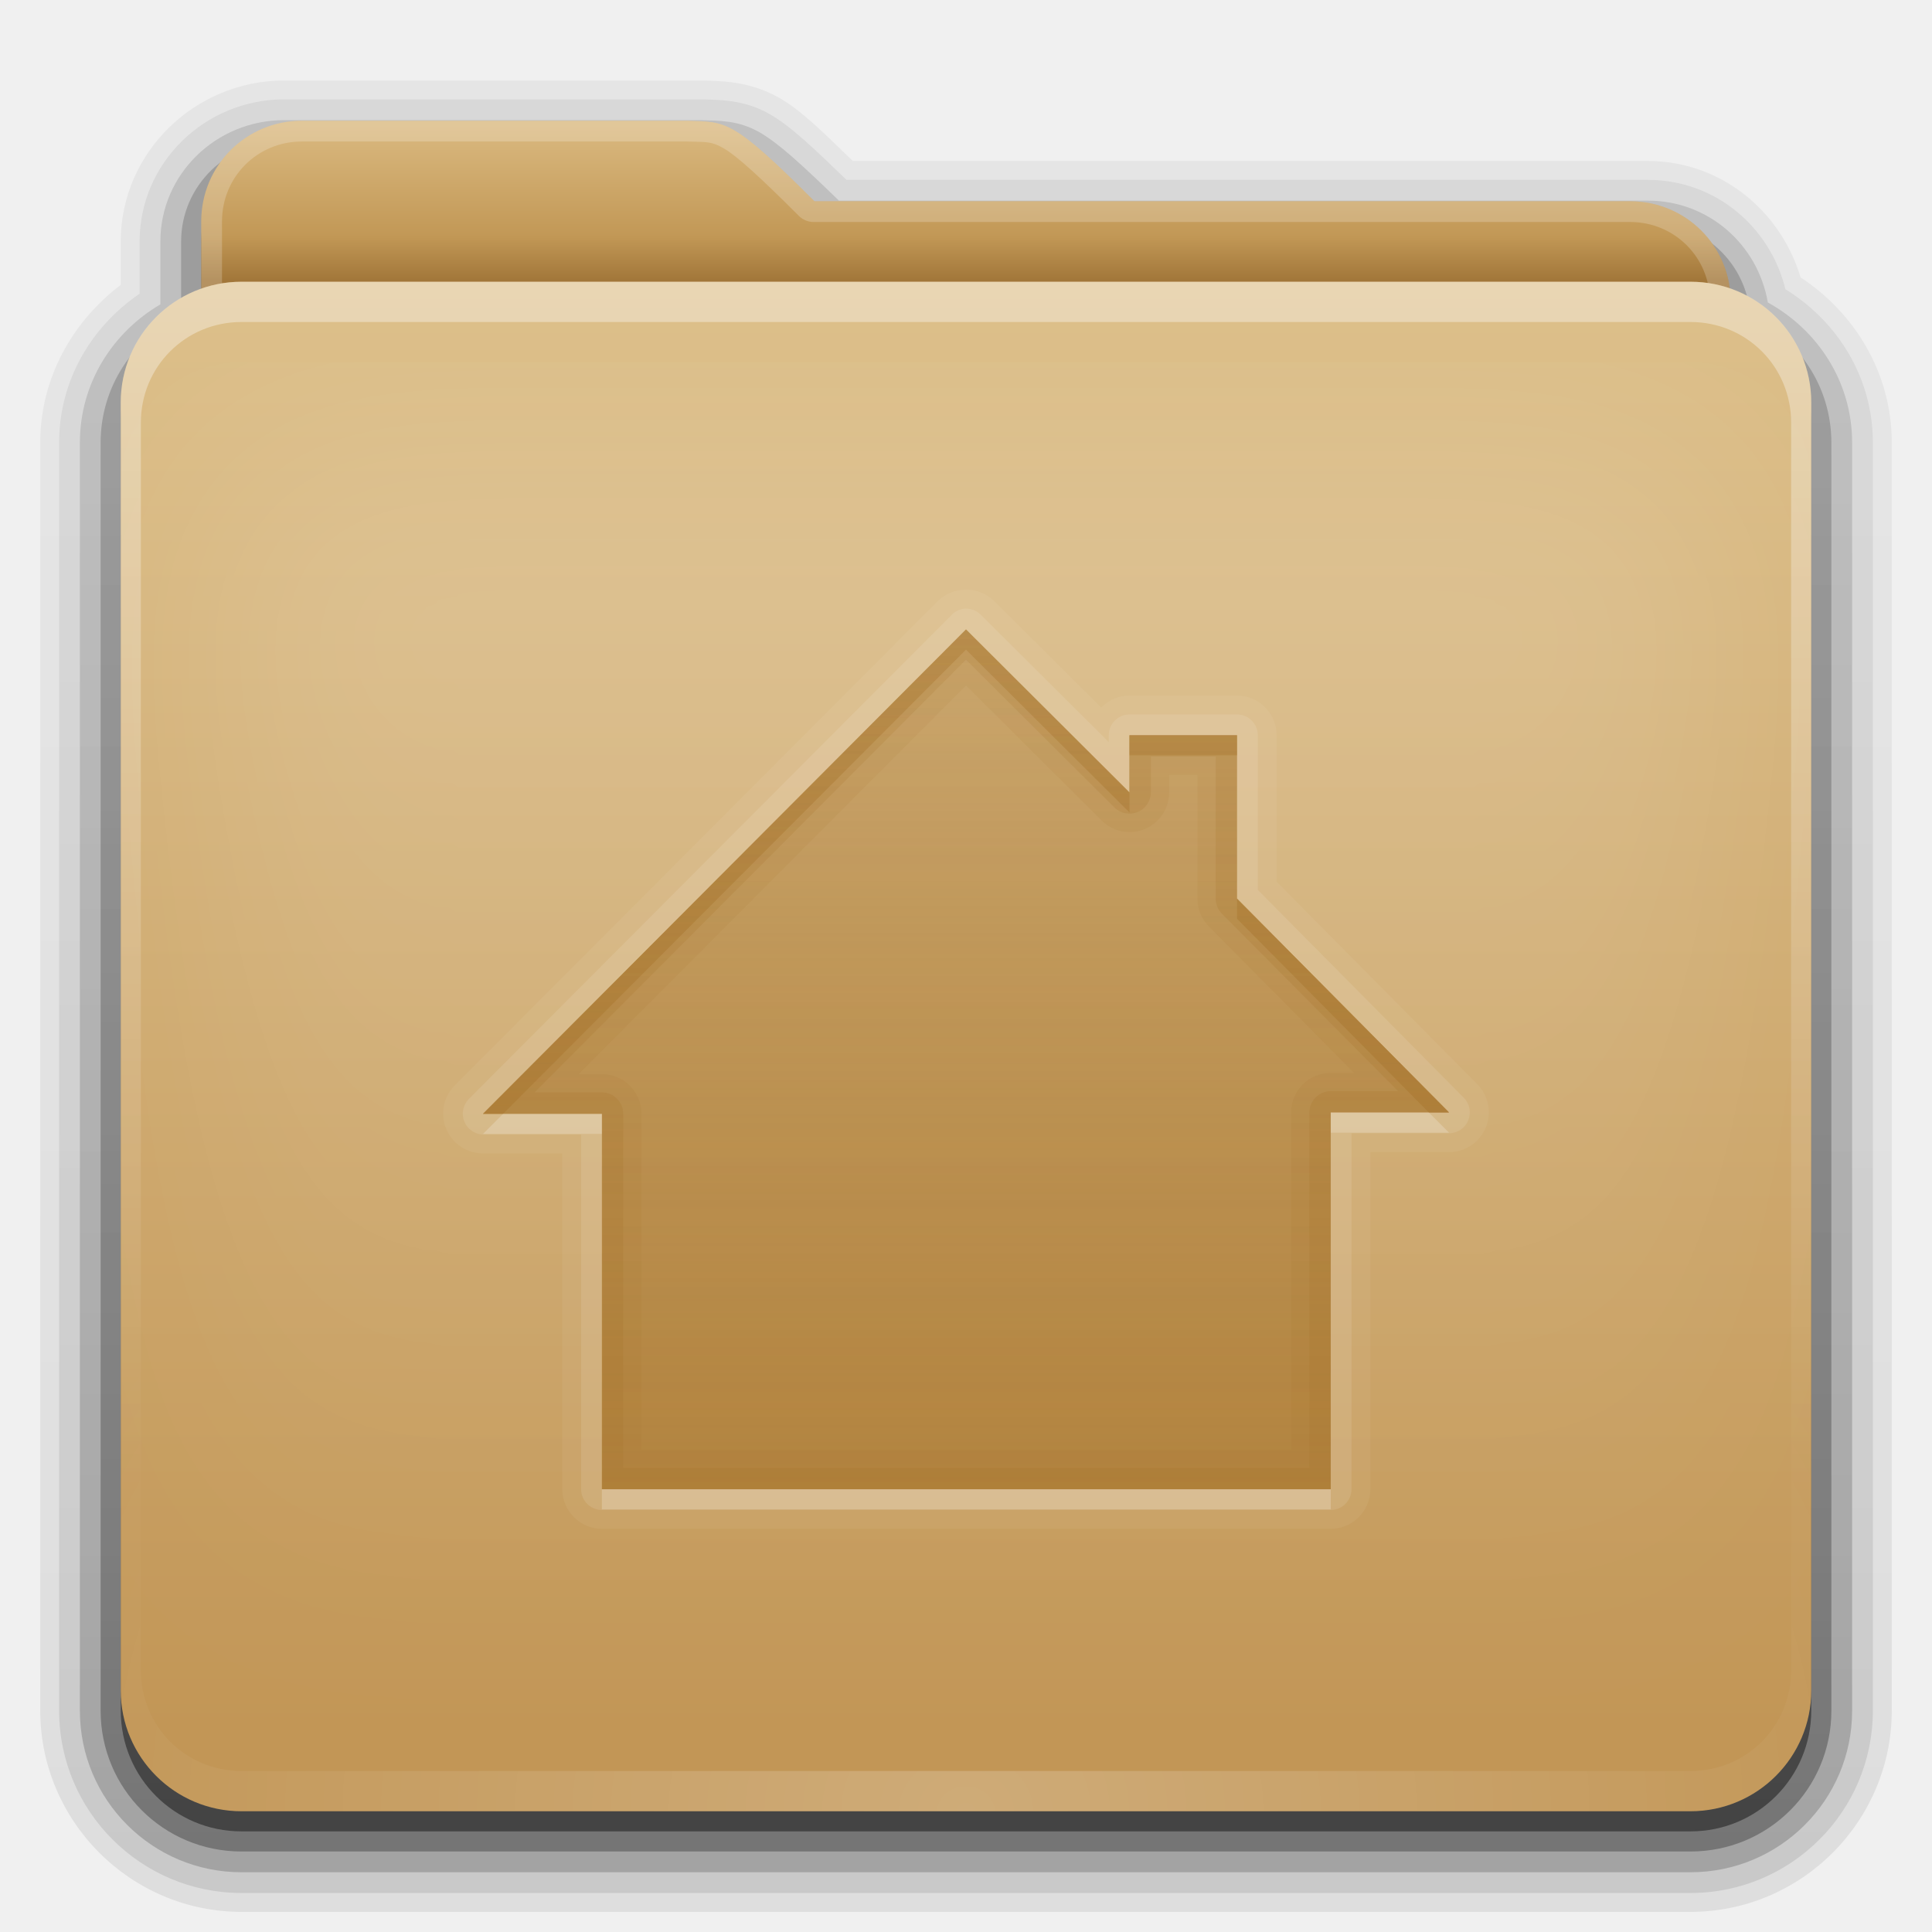
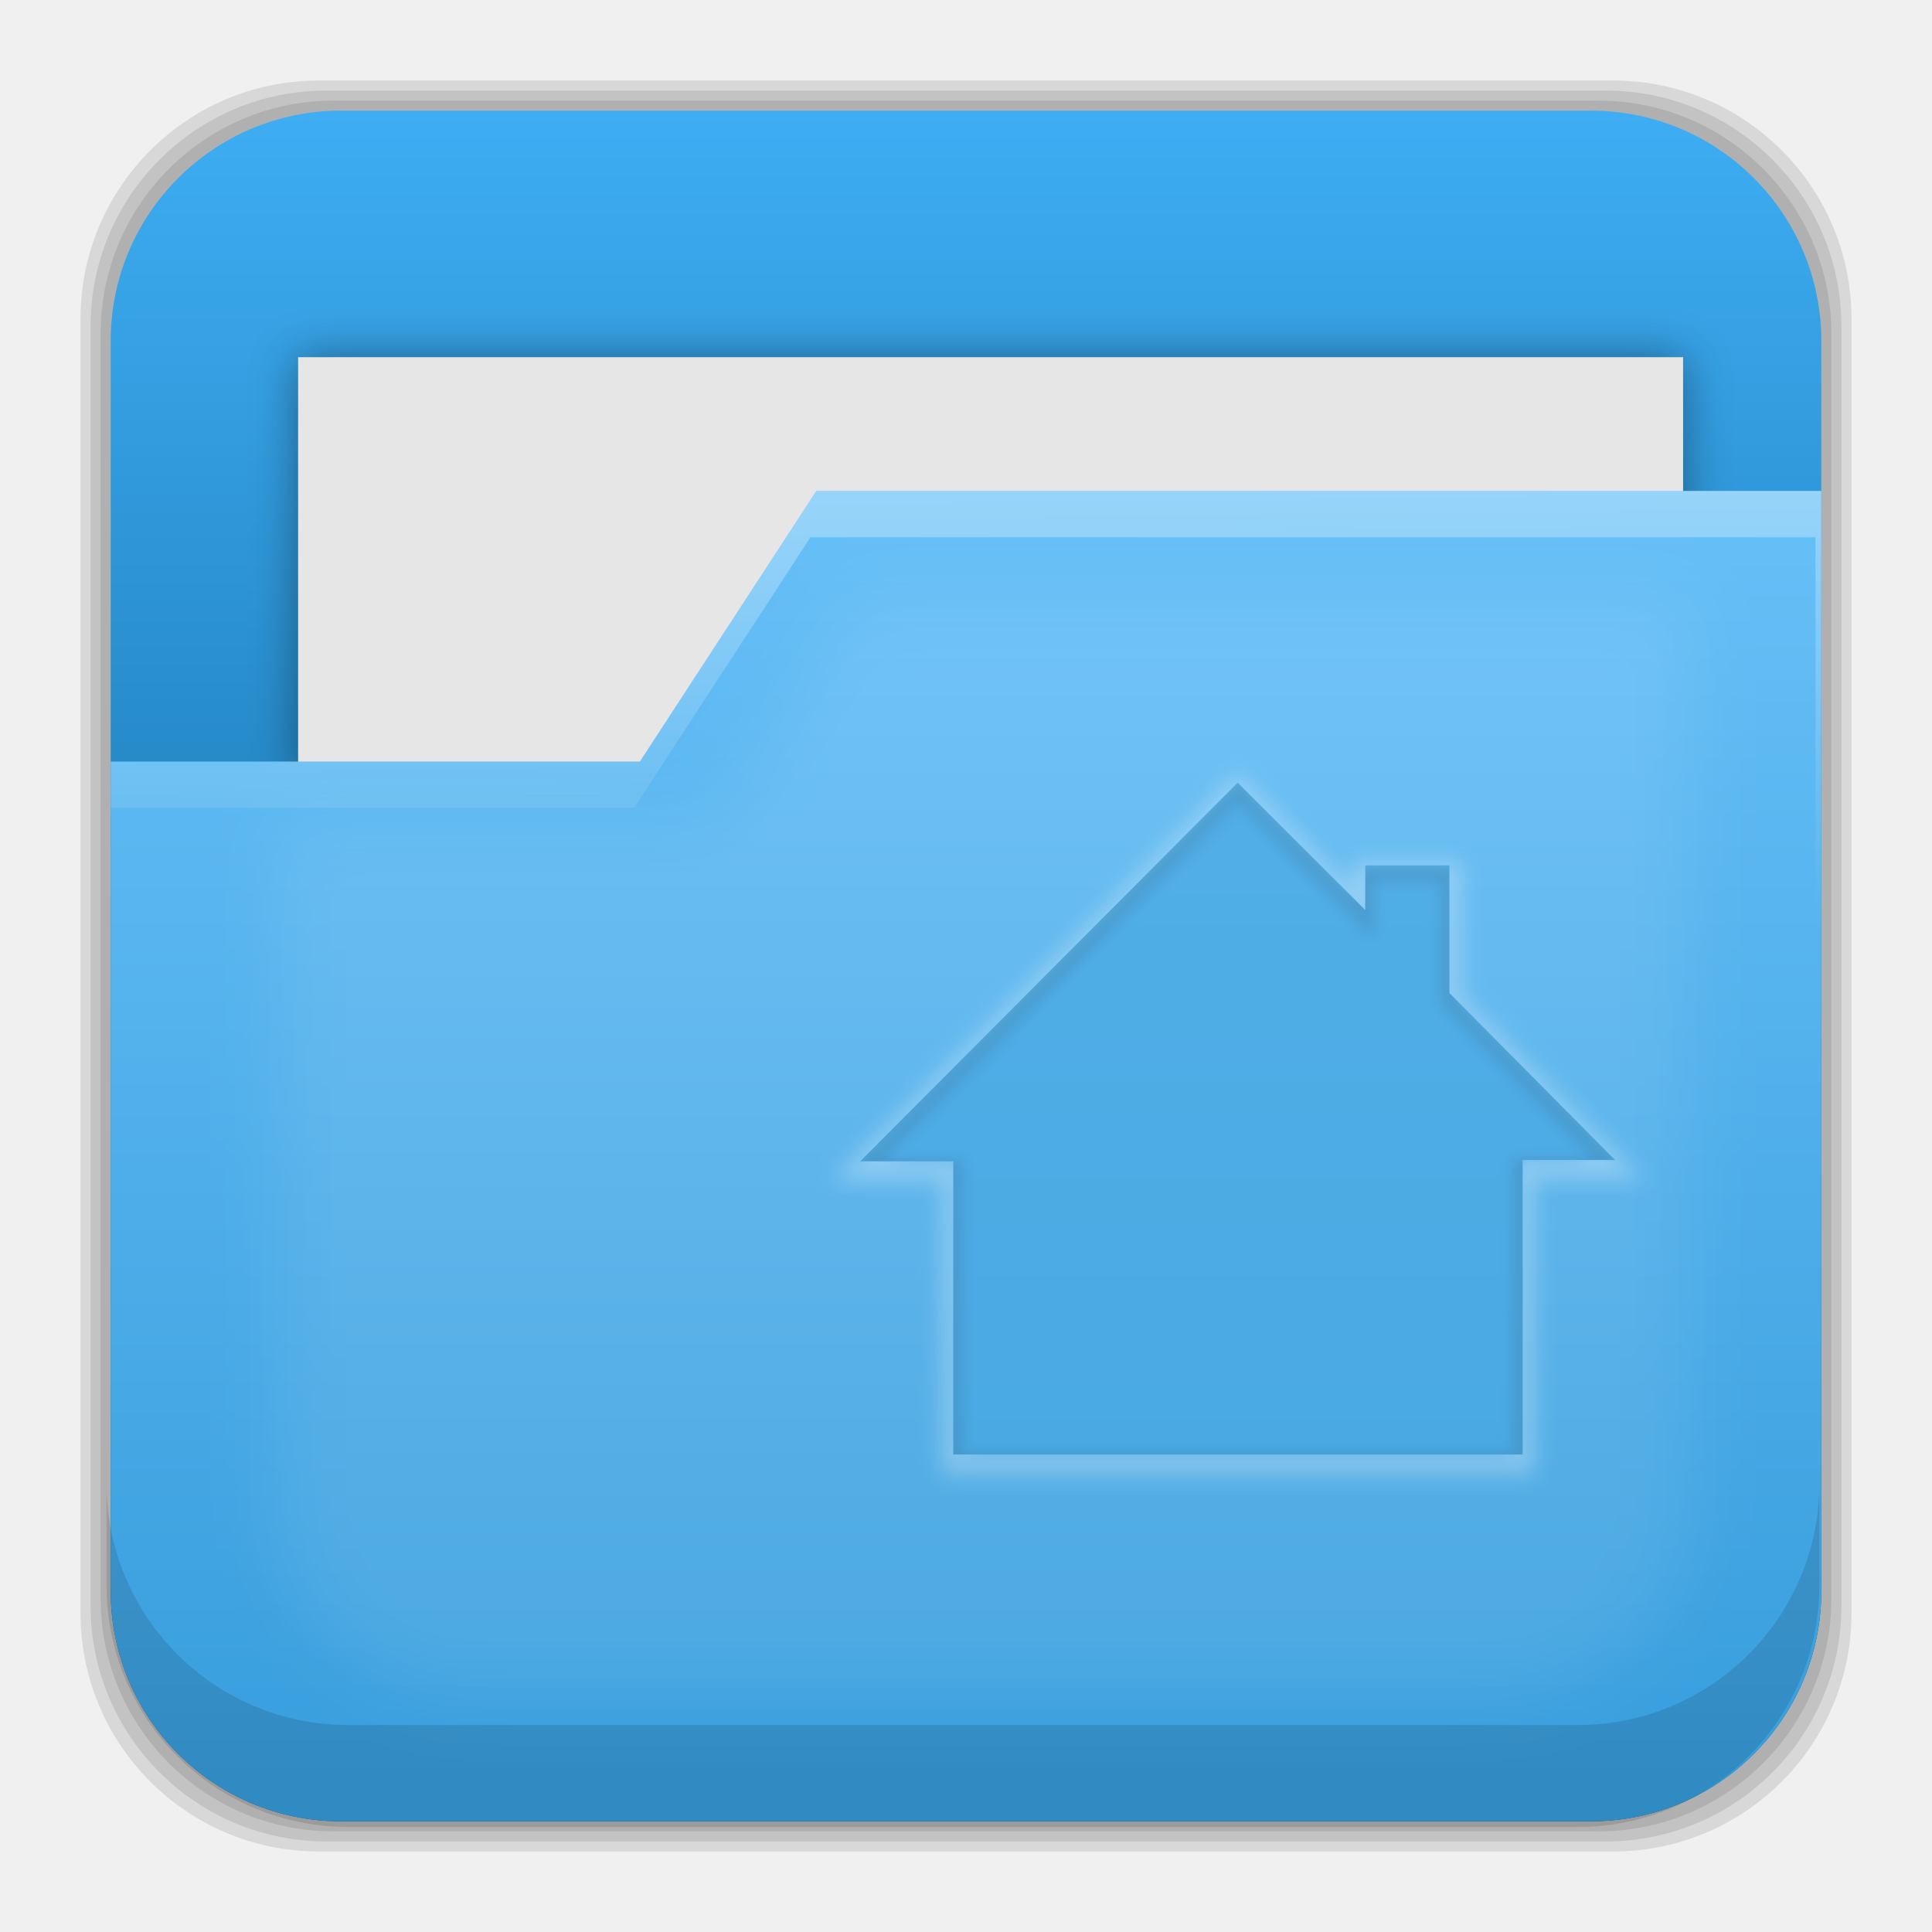
- <svg xmlns="http://www.w3.org/2000/svg" xmlns:xlink="http://www.w3.org/1999/xlink" height="96" width="96">
-   <defs>
-     <linearGradient id="linearGradient3874">
-       <stop stop-color="#ffffff" stop-opacity="1" />
-       <stop stop-color="#ffffff" stop-opacity="0" offset="1" />
-     </linearGradient>
-     <linearGradient x2="0" y1="25.911" y2="85.82" gradientUnits="userSpaceOnUse" id="linearGradient3361">
-       <stop stop-color="#c6953a" stop-opacity="1" />
-       <stop stop-color="#ab7a1f" stop-opacity="1" offset="1" />
-     </linearGradient>
-     <linearGradient x2="0" y1="80.47" y2="7.02" gradientUnits="userSpaceOnUse" id="ButtonShadow" gradientTransform="matrix(1.0059 0 0 0.99417 0 12)">
-       <stop stop-color="#000000" stop-opacity="1" />
-       <stop stop-color="#000000" stop-opacity="0.588" offset="1" />
-     </linearGradient>
-     <linearGradient x2="0" y1="78" y2="5.988" gradientUnits="userSpaceOnUse" id="linearGradient3706" gradientTransform="matrix(1 0 0 1 0 8)">
-       <stop stop-color="#c29656" stop-opacity="1" />
-       <stop stop-color="#ddc08b" stop-opacity="1" offset="1" />
-     </linearGradient>
+ <svg xmlns="http://www.w3.org/2000/svg" xmlns:xlink="http://www.w3.org/1999/xlink" height="96" width="96" id="svg2" version="1.1">
+   <defs id="defs4">
+     <clipPath id="clipPath3613-29">
+       <use xlink:href="#SVGCleanerId_1" id="use7" />
+     </clipPath>
+     <filter x="-0.192" y="-0.192" height="1.384" color-interpolation-filters="sRGB" id="filter3794-0" width="1.384">
+       <feGaussianBlur stdDeviation="5.28" id="feGaussianBlur10" />
+     </filter>
+     <clipPath id="clipPath3613-25">
+       <use xlink:href="#SVGCleanerId_1" id="use13" />
+     </clipPath>
    <clipPath id="clipPath3860">
-       <rect x="6" rx="6" y="18" height="72" width="84" />
+       <rect x="6" rx="6" y="18" height="72" width="84" id="rect16" />
    </clipPath>
    <filter x="-0.166" y="-0.197" height="1.394" color-interpolation-filters="sRGB" id="filter3870" width="1.331">
-       <feGaussianBlur stdDeviation="5.17" />
+       <feGaussianBlur stdDeviation="5.17" id="feGaussianBlur19" />
    </filter>
-     <linearGradient x2="0" xlink:href="#linearGradient3874" y1="22.933" y2="81.48" gradientUnits="userSpaceOnUse" id="linearGradient3123" />
-     <linearGradient x2="0" y1="16.275" y2="26.987" gradientUnits="userSpaceOnUse" id="linearGradient3105" gradientTransform="matrix(0.72 0 0 0.72 1.92 -5.52)">
-       <stop stop-color="#dab980" stop-opacity="1" />
-       <stop stop-color="#c29856" stop-opacity="1" offset="0.717" />
-       <stop stop-color="#a2773a" stop-opacity="1" offset="1" />
+     <linearGradient id="linearGradient3699-40">
+       <stop stop-color="#aa7932" stop-opacity="0.784" id="stop22" />
+       <stop stop-color="#aa7932" stop-opacity="0.392" offset="1" id="stop24" />
    </linearGradient>
-     <linearGradient x2="0" xlink:href="#ButtonShadow" y1="91" y2="7" gradientUnits="userSpaceOnUse" id="linearGradient3952" />
-     <linearGradient x2="0" xlink:href="#ButtonShadow" y1="92" y2="7" gradientUnits="userSpaceOnUse" id="linearGradient3961" />
-     <linearGradient x2="0" y1="76" y2="33.09" gradientUnits="userSpaceOnUse" id="linearGradient3078" gradientTransform="matrix(1 0 0 1 0 -2)">
-       <stop stop-color="#aa7932" stop-opacity="0.784" />
-       <stop stop-color="#aa7932" stop-opacity="0.392" offset="1" />
+     <clipPath id="clipPath3668">
+       <path d="m 48,33.268 -24,24.084 5.92,0 0,18.648 36.201,0 0,-18.732 5.879,0 -10.537,-10.62 0,-8.111 -5.352,0 0,2.843 -8.111,-8.111 z" id="path27" />
+     </clipPath>
+     <filter color-interpolation-filters="sRGB" id="filter3674">
+       <feGaussianBlur stdDeviation="0.454" id="feGaussianBlur30" />
+     </filter>
+     <linearGradient x2="0" xlink:href="#linearGradient3699-40" y1="76" y2="33.09" gradientUnits="userSpaceOnUse" id="linearGradient3066" gradientTransform="matrix(0.92067,0,0,0.92067,17.40571,5.551797)" />
+     <clipPath id="clipPath3690">
+       <path d="m 77.375,23.75 c -3.324,0 -6,2.676 -6,6 l 0,49.25 c 0,3.324 2.676,6 6,6 l 59.875,0 c 3.324,0 6,-2.676 6,-6 l 0,-49.25 c 0,-3.324 -2.676,-6 -6,-6 l -59.875,0 z m 30.625,9.531 8.125,8.094 0,-2.844 5.344,0 0,8.125 10.531,10.625 -5.875,0 0,18.719 -36.219,0 0,-18.656 -5.906,0 24,-24.062 z" id="path34" />
+     </clipPath>
+     <filter color-interpolation-filters="sRGB" id="filter3694">
+       <feGaussianBlur stdDeviation="0.68" id="feGaussianBlur37" />
+     </filter>
+     <linearGradient x2="0" y1="20.221" y2="138.66" gradientUnits="userSpaceOnUse" id="linearGradient4395">
+       <stop stop-color="#fff" id="stop40" />
+       <stop stop-color="#fff" stop-opacity="0" offset="1" id="stop42" />
    </linearGradient>
-     <radialGradient cy="90.17" r="42" xlink:href="#linearGradient3874" gradientUnits="userSpaceOnUse" id="radialGradient2874" cx="48" gradientTransform="matrix(1.15731 0 0 0.99591 -7.551 0.197)" />
-     <linearGradient x2="0" xlink:href="#linearGradient3874" y1="16" y2="73.995" gradientUnits="userSpaceOnUse" id="linearGradient3916" />
+     <rect x="15" stroke-width="0.5" rx="12" y="15" fill="url(#linearGradient4395)" stroke="#ffffff" height="66" filter="url(#filter3794-0)" id="SVGCleanerId_0" width="66" stroke-linecap="round" />
+     <rect x="6" rx="6" y="6" height="84" id="SVGCleanerId_1" width="84" />
+     <linearGradient xlink:href="#linearGradient4342" id="linearGradient4348" x1="5.499" y1="48" x2="90.499" y2="48" gradientUnits="userSpaceOnUse" />
+     <linearGradient id="linearGradient4342">
+       <stop style="stop-color:#3eadf3;stop-opacity:1;" offset="0" id="stop4344" />
+       <stop style="stop-color:#005285;stop-opacity:1" offset="1" id="stop4346" />
+     </linearGradient>
+     <filter style="color-interpolation-filters:sRGB" id="filter4356" x="-0.04" width="1.08" y="-0.131" height="1.262">
+       <feGaussianBlur stdDeviation="1.145" id="feGaussianBlur4358" />
+     </filter>
+     <linearGradient xlink:href="#linearGradient4366" id="linearGradient4372" x1="52.385" y1="88.512" x2="52.385" y2="26.095" gradientUnits="userSpaceOnUse" />
+     <linearGradient id="linearGradient4366">
+       <stop style="stop-color:#389edd;stop-opacity:1" offset="0" id="stop4368" />
+       <stop style="stop-color:#66bff7;stop-opacity:1" offset="1" id="stop4370" />
+     </linearGradient>
+     <linearGradient xlink:href="#linearGradient4334" id="linearGradient4340" x1="44.36" y1="-20.335" x2="45.07" y2="45.913" gradientUnits="userSpaceOnUse" />
+     <linearGradient id="linearGradient4334">
+       <stop style="stop-color:white;stop-opacity:1;" offset="0" id="stop4336" />
+       <stop style="stop-color:white;stop-opacity:0;" offset="1" id="stop4338" />
+     </linearGradient>
+     <filter style="color-interpolation-filters:sRGB" id="filter4390" x="-0.062" width="1.124" y="-0.08" height="1.159">
+       <feGaussianBlur stdDeviation="1.804" id="feGaussianBlur4392" />
+     </filter>
  </defs>
-   <g display="inline">
-     <path d="M 14.125,4 C 9.691,4 6,7.568 6,12 l 0,2.156 C 3.624,15.958 2,18.759 2,22 l 0,63 c 0,5.504 4.496,10 10,10 l 72,0 c 5.504,0 10,-4.496 10,-10 L 94,22 C 94,18.517 92.147,15.547 89.469,13.781 88.482,10.492 85.526,8 81.875,8 l -39.5,0 C 40.972,6.645 39.835,5.49 38.688,4.844 37.192,4.001 35.757,4.03 34.875,4 a 0.928,0.928 0 0 0 -0.031,0 c -0.001,-1.73e-5 -0.03,-1.73e-5 -0.031,0 L 34.781,4 14.125,4 z" fill="url(#linearGradient3961)" fill-opacity="1" fill-rule="nonzero" stroke="none" opacity="0.08" />
-     <path d="M 14.125,4.938 C 10.184,4.938 6.938,8.081 6.938,12 l 0,2.594 c -2.383,1.622 -4,4.294 -4,7.406 l 0,63 c 0,5.001 4.061,9.062 9.062,9.062 l 72,0 c 5.001,0 9.062,-4.061 9.062,-9.062 l 0,-63 c 0,-3.261 -1.773,-6.04 -4.344,-7.625 C 87.958,11.279 85.241,8.938 81.875,8.938 l -39.812,0 C 40.465,7.396 39.29,6.26 38.219,5.656 36.946,4.939 35.771,4.969 34.844,4.938 a 1.044,1.044 0 0 0 -0.031,0 c -10e-7,0 -0.031,0 -0.031,0 l -20.656,0 z" fill="url(#linearGradient3961)" fill-opacity="1" fill-rule="nonzero" stroke="none" opacity="0.1" />
-     <path d="M 14.125,5.969 C 10.736,5.969 7.969,8.657 7.969,12 l 0,3.125 c -2.375,1.394 -4,3.92 -4,6.875 l 0,63 c 0,4.438 3.593,8.031 8.031,8.031 l 72,0 c 4.438,0 8.031,-3.593 8.031,-8.031 l 0,-63 c 0,-3.032 -1.712,-5.604 -4.188,-6.969 -0.492,-2.86 -2.929,-5.062 -5.969,-5.062 l -40.188,0 C 39.853,8.194 38.679,7.103 37.719,6.562 36.681,5.978 35.778,6.001 34.812,5.969 a 1.044,1.044 0 0 0 -0.031,0 l -20.656,0 z" fill="url(#linearGradient3961)" fill-opacity="1" fill-rule="nonzero" stroke="none" opacity="0.2" />
-     <path d="M 14.125,7 C 11.282,7 9,9.23 9,12 l 0,3.688 C 6.636,16.809 5,19.2 5,22 l 0,63 c 0,3.878 3.122,7 7,7 l 72,0 c 3.878,0 7,-3.122 7,-7 L 91,22 C 91,19.19 89.347,16.804 86.969,15.688 86.799,13.069 84.607,11 81.875,11 l -40.594,0 c -4.221,-4.112 -4.503,-3.933 -6.5,-4 L 14.125,7 z" fill="url(#linearGradient3961)" fill-opacity="1" fill-rule="nonzero" stroke="none" opacity="0.3" />
-     <path d="m 15,7 c -2.77,0 -5,2.23 -5,5 l 0,3.344 C 7.666,16.165 6,18.379 6,21 l 0,64 c 0,3.324 2.676,6 6,6 l 72,0 c 3.324,0 6,-2.676 6,-6 L 90,21 C 90,18.358 88.3,16.149 85.938,15.344 85.611,12.893 83.542,11 81,11 L 40.469,11 C 36.356,6.888 36.102,7.067 34.156,7 L 15,7 z" fill="url(#linearGradient3952)" fill-opacity="1" fill-rule="nonzero" stroke="none" opacity="0.45" />
+   <rect id="rect4364" transform="matrix(0,1,1,0,0,0)" width="88" height="88" y="4" rx="11.846" x="4" style="opacity:0.1;fill:black;fill-opacity:1;stroke:none" />
+   <rect style="opacity:0.1;fill:black;fill-opacity:1;stroke:none" x="4.5" rx="11.711" y="4.5" height="87" width="87" transform="matrix(0,1,1,0,0,0)" id="rect4362" />
+   <rect id="rect4360" transform="matrix(0,1,1,0,0,0)" width="86" height="86" y="5" rx="11.577" x="5" style="opacity:0.1;fill:black;fill-opacity:1;stroke:none" />
+   <rect style="fill:url(#linearGradient4348);fill-opacity:1;stroke:none" x="5.499" rx="11.442" y="5.5" height="85" width="85" transform="matrix(0,1,1,0,0,0)" id="rect4300" />
+   <rect id="rect4350" width="68.818" visibility="visible" height="21.006" y="17.749" display="inline" x="14.814" style="color:black;display:inline;visibility:visible;opacity:0.397;fill:black;fill-opacity:1;fill-rule:nonzero;stroke:none;stroke-width:2.5;filter:url(#filter4356)" />
+   <rect style="color:black;display:inline;visibility:visible;fill:#e6e6e6;fill-opacity:1;fill-rule:nonzero;stroke:none;stroke-width:2.5" x="14.814" display="inline" y="17.749" height="21.006" visibility="visible" width="68.818" id="rect4302" />
+   <path style="fill:url(#linearGradient4372);fill-opacity:1;stroke:none" d="m 40.562,24.394 -8.766,13.447 -26.297,0 0,41.205 c 0,6.339 5.116,11.455 11.455,11.455 l 62.09,0 C 85.384,90.501 90.5,85.385 90.5,79.046 l 0,-54.652 -49.938,0 z" id="path4304" />
+   <path style="fill:url(#linearGradient4340);fill-opacity:1;stroke:none" d="m 40.562,24.394 -8.766,13.447 -26.297,0 0,2.301 26.008,0 8.766,-13.447 49.938,0 0,54.652 c 0,0.097 -0.011,0.191 -0.014,0.287 0.192,-0.832 0.303,-1.696 0.303,-2.588 l 0,-54.652 -49.938,0 z" id="path4319" />
+   <path style="fill-opacity:0.118" id="path64" d="m 5.292,73.685 0,5.066 c 0,6.668 5.365,12.032 12.032,12.032 l 61.049,0 c 6.668,0 12.032,-5.364 12.032,-12.032 l 0,-5.066 c 0,6.668 -5.364,12.032 -12.032,12.032 l -61.049,0 c -6.668,0 -12.032,-5.364 -12.032,-12.032 z" />
+   <path id="path4374" d="m 42.716,29.732 -7.219,11.074 -21.656,0 0,33.934 c 0,5.22 4.213,9.434 9.434,9.434 l 51.133,0 c 5.22,0 9.434,-4.213 9.434,-9.434 l 0,-45.008 -41.125,0 z" style="opacity:0.089;fill:white;fill-opacity:1;stroke:none;filter:url(#filter4390)" />
+   <g id="g4277" transform="matrix(0.8485615,0,0,0.8485615,9.230131,8.185292)">
+     <path style="opacity:0.3;fill:none;stroke:white;stroke-width:1.5;filter:url(#filter3694)" id="path85" transform="matrix(0.92067,0,0,0.92067,-37.83429,5.551797)" clip-path="url(#clipPath3690)" d="m 108,33.768 -24,24.084 5.92,0 0,18.648 36.201,0 0,-18.732 5.879,0 -10.537,-10.62 0,-8.111 -5.352,0 0,2.843 -8.11,-8.111 z" />
+     <path style="opacity:0.45;fill:#4aa8e2;fill-opacity:1" id="path87" d="m 61.598,36.18 -22.096,22.173 5.45,0 0,17.169 33.329,0 0,-17.246 5.413,0 -9.701,-9.778 0,-7.468 -4.927,0 0,2.618 -7.468,-7.468 z" />
+     <path style="opacity:0.35;fill:#3ea2e0;fill-opacity:1;stroke:black;stroke-opacity:0.333;filter:url(#filter3674)" id="path89" transform="matrix(0.92067,0,0,0.92067,17.40571,5.551797)" clip-path="url(#clipPath3668)" d="m 48,33.768 -24,24.084 5.92,0 0,18.648 36.201,0 0,-18.732 5.879,0 -10.537,-10.62 0,-8.111 -5.352,0 0,2.843 -8.111,-8.111 z" />
  </g>
-   <g display="inline">
-     <rect x="10.536" rx="6" y="23.14" fill="url(#linearGradient3361)" fill-opacity="1" fill-rule="nonzero" stroke="none" height="62.68" width="75" />
-     <path d="m 15,6 c -2.77,0 -5,2.23 -5,5 l 0,59.812 c 0,2.393 1.919,4.312 4.312,4.312 l 67.375,0 C 84.081,75.125 86,73.206 86,70.812 L 86,15 c 0,-2.77 -2.23,-5 -5,-5 L 40.469,10 C 36.356,5.888 36.102,6.067 34.156,6 z" fill="url(#linearGradient3105)" fill-opacity="1" fill-rule="nonzero" stroke="none" />
-     <path d="m 15,6 c -2.77,0 -5,2.23 -5,5 l 0,59.812 c 0,2.393 1.919,4.312 4.312,4.312 l 67.375,0 C 84.081,75.125 86,73.206 86,70.812 L 86,15 c 0,-2.77 -2.23,-5 -5,-5 L 40.469,10 C 36.356,5.888 36.102,6.067 34.156,6 L 15,6 z m 0,1.031 19.125,0 0.031,0 c 0.965,0.031 1.193,-0.017 1.812,0.344 0.63,0.367 1.707,1.332 3.75,3.375 a 1.044,1.044 0 0 0 0.75,0.281 l 40.531,0 c 2.21,0 3.969,1.759 3.969,3.969 l 0,55.812 c 0,1.835 -1.446,3.281 -3.281,3.281 l -67.375,0 c -1.835,0 -3.281,-1.446 -3.281,-3.281 l 0,-59.812 c 0,-2.21 1.759,-3.969 3.969,-3.969 z" fill="#ffffff" fill-opacity="1" fill-rule="nonzero" stroke="none" opacity="0.2" />
-   </g>
-   <g display="inline">
-     <rect x="6" rx="6" y="14" fill="url(#linearGradient3706)" fill-opacity="1" fill-rule="nonzero" stroke="none" height="76" width="84" />
-     <path d="m 12,14 c -3.324,0 -6,2.676 -6,6 l 0,2 0,60 0,2 c 0,0.335 0.041,0.651 0.094,0.969 0.049,0.296 0.097,0.597 0.188,0.875 0.01,0.03 0.021,0.064 0.031,0.094 0.099,0.288 0.235,0.547 0.375,0.812 0.145,0.274 0.316,0.536 0.5,0.781 0.184,0.246 0.374,0.473 0.594,0.688 0.44,0.428 0.943,0.815 1.5,1.094 0.279,0.14 0.573,0.247 0.875,0.344 -0.256,-0.1 -0.487,-0.236 -0.719,-0.375 -0.007,-0.004 -0.024,0.004 -0.031,0 -0.032,-0.019 -0.062,-0.043 -0.094,-0.062 -0.12,-0.077 -0.231,-0.164 -0.344,-0.25 -0.106,-0.081 -0.213,-0.161 -0.312,-0.25 C 8.478,88.557 8.309,88.373 8.156,88.188 8.049,88.057 7.938,87.922 7.844,87.781 7.819,87.743 7.805,87.695 7.781,87.656 7.716,87.553 7.651,87.452 7.594,87.344 7.493,87.149 7.388,86.928 7.312,86.719 7.305,86.697 7.289,86.678 7.281,86.656 7.249,86.564 7.245,86.469 7.219,86.375 7.188,86.268 7.148,86.172 7.125,86.062 7.052,85.721 7,85.364 7,85 L 7,83 7,23 7,21 c 0,-2.782 2.218,-5 5,-5 l 2,0 68,0 2,0 c 2.782,0 5,2.218 5,5 l 0,2 0,60 0,2 c 0,0.364 -0.052,0.721 -0.125,1.062 -0.044,0.207 -0.088,0.398 -0.156,0.594 -0.008,0.022 -0.023,0.041 -0.031,0.062 -0.063,0.174 -0.138,0.367 -0.219,0.531 -0.042,0.083 -0.079,0.17 -0.125,0.25 -0.055,0.097 -0.127,0.188 -0.188,0.281 -0.094,0.141 -0.205,0.276 -0.312,0.406 -0.143,0.174 -0.303,0.347 -0.469,0.5 -0.011,0.01 -0.02,0.021 -0.031,0.031 -0.138,0.126 -0.285,0.234 -0.438,0.344 -0.103,0.073 -0.204,0.153 -0.312,0.219 -0.007,0.004 -0.024,-0.004 -0.031,0 -0.232,0.139 -0.463,0.275 -0.719,0.375 0.302,-0.097 0.596,-0.204 0.875,-0.344 0.557,-0.279 1.06,-0.666 1.5,-1.094 0.22,-0.214 0.409,-0.442 0.594,-0.688 0.184,-0.246 0.355,-0.508 0.5,-0.781 0.14,-0.265 0.276,-0.525 0.375,-0.812 0.01,-0.031 0.021,-0.063 0.031,-0.094 0.09,-0.278 0.139,-0.579 0.188,-0.875 C 89.959,84.651 90,84.335 90,84 l 0,-2 0,-60 0,-2 c 0,-3.324 -2.676,-6 -6,-6 z" fill="url(#linearGradient3916)" fill-opacity="1" fill-rule="nonzero" stroke="none" opacity="0.35" />
-     <path d="M 12,90 C 8.676,90 6,87.324 6,84 L 6,82 6,26 6,24 c 0,-0.335 0.041,-0.651 0.094,-0.969 0.049,-0.296 0.097,-0.597 0.188,-0.875 0.01,-0.03 0.021,-0.064 0.031,-0.094 0.099,-0.288 0.235,-0.547 0.375,-0.812 0.145,-0.274 0.316,-0.536 0.5,-0.781 0.184,-0.246 0.374,-0.473 0.594,-0.688 0.44,-0.428 0.943,-0.815 1.5,-1.094 0.279,-0.14 0.573,-0.247 0.875,-0.344 -0.256,0.1 -0.487,0.236 -0.719,0.375 -0.007,0.004 -0.024,-0.004 -0.031,0 -0.032,0.019 -0.062,0.043 -0.094,0.062 -0.12,0.077 -0.231,0.164 -0.344,0.25 -0.106,0.081 -0.213,0.161 -0.312,0.25 -0.178,0.161 -0.347,0.345 -0.5,0.531 -0.108,0.13 -0.218,0.265 -0.312,0.406 -0.025,0.038 -0.038,0.086 -0.062,0.125 -0.065,0.103 -0.13,0.205 -0.188,0.312 -0.101,0.195 -0.206,0.416 -0.281,0.625 C 7.305,21.303 7.289,21.322 7.281,21.344 7.249,21.436 7.245,21.531 7.219,21.625 7.188,21.732 7.148,21.828 7.125,21.938 7.052,22.279 7,22.636 7,23 l 0,2 0,56 0,2 c 0,2.782 2.218,5 5,5 l 2,0 68,0 2,0 c 2.782,0 5,-2.218 5,-5 l 0,-2 0,-56 0,-2 c 0,-0.364 -0.052,-0.721 -0.125,-1.062 -0.044,-0.207 -0.088,-0.398 -0.156,-0.594 -0.008,-0.022 -0.023,-0.041 -0.031,-0.062 -0.063,-0.174 -0.138,-0.367 -0.219,-0.531 -0.042,-0.083 -0.079,-0.17 -0.125,-0.25 -0.055,-0.097 -0.127,-0.188 -0.188,-0.281 -0.094,-0.141 -0.205,-0.276 -0.312,-0.406 -0.143,-0.174 -0.303,-0.347 -0.469,-0.5 -0.011,-0.01 -0.02,-0.021 -0.031,-0.031 -0.138,-0.126 -0.285,-0.234 -0.438,-0.344 -0.103,-0.073 -0.204,-0.153 -0.312,-0.219 -0.007,-0.004 -0.024,0.004 -0.031,0 -0.232,-0.139 -0.463,-0.275 -0.719,-0.375 0.302,0.097 0.596,0.204 0.875,0.344 0.557,0.279 1.06,0.666 1.5,1.094 0.22,0.214 0.409,0.442 0.594,0.688 0.184,0.246 0.355,0.508 0.5,0.781 0.14,0.265 0.276,0.525 0.375,0.812 0.01,0.031 0.021,0.063 0.031,0.094 0.09,0.278 0.139,0.579 0.188,0.875 C 89.959,23.349 90,23.665 90,24 l 0,2 0,56 0,2 c 0,3.324 -2.676,6 -6,6 l -72,0 z" fill="url(#radialGradient2874)" fill-opacity="1" fill-rule="nonzero" stroke="none" opacity="0.2" />
-   </g>
-   <path d="m 15.969,22.531 c -2.846,0.004 -5.433,2.592 -5.438,5.438 l 0,48.062 c 0.004,2.846 2.592,5.433 5.438,5.438 l 64.062,0 c 2.846,-0.004 5.433,-2.592 5.438,-5.438 l 0,-48.062 c -0.004,-2.846 -2.592,-5.433 -5.438,-5.438 z" display="inline" clip-path="url(#clipPath3860)" fill="url(#linearGradient3123)" fill-opacity="1" fill-rule="nonzero" stroke="none" filter="url(#filter3870)" opacity="0.15" />
-   <path d="m 47.781,29.312 a 1.982,1.982 0 0 0 -1.188,0.562 l -24,24.062 A 1.982,1.982 0 0 0 24,57.312 l 3.938,0 0,16.688 a 1.982,1.982 0 0 0 1.969,1.969 l 36.219,0 A 1.982,1.982 0 0 0 68.094,74 l 0,-16.75 3.906,0 a 1.982,1.982 0 0 0 1.406,-3.375 l -9.969,-10.062 0,-7.281 A 1.982,1.982 0 0 0 61.469,34.562 l -5.344,0 a 1.982,1.982 0 0 0 -1.406,0.594 L 49.406,29.875 a 1.982,1.982 0 0 0 -1.625,-0.562 z M 48,31.281 l 8.125,8.094 0,-2.844 5.344,0 0,8.125 10.531,10.625 -5.875,0 0,18.719 -36.219,0 0,-18.656 -5.906,0 24,-24.062 z" display="inline" fill="#ffffff" fill-opacity="1" stroke="none" opacity="0.05" />
-   <path d="m 47.875,30.25 a 1.037,1.037 0 0 0 -0.594,0.312 l -24,24.062 A 1.037,1.037 0 0 0 24,56.375 l 4.875,0 0,17.625 a 1.037,1.037 0 0 0 1.031,1.031 l 36.219,0 A 1.037,1.037 0 0 0 67.156,74 l 0,-17.688 4.844,0 a 1.037,1.037 0 0 0 0.75,-1.75 L 62.5,44.219 l 0,-7.688 A 1.037,1.037 0 0 0 61.469,35.5 l -5.344,0 a 1.037,1.037 0 0 0 -1.031,1.031 l 0,0.344 -6.375,-6.344 A 1.037,1.037 0 0 0 47.875,30.25 z m 0.125,1.031 8.125,8.094 0,-2.844 5.344,0 0,8.125 10.531,10.625 -5.875,0 0,18.719 -36.219,0 0,-18.656 -5.906,0 24,-24.062 z" display="inline" fill="#ffffff" fill-opacity="1" stroke="none" opacity="0.1" />
-   <path d="m 48,31.268 -24,24.084 5.92,0 0,18.648 36.201,0 0,-18.732 5.879,0 -10.537,-10.62 0,-8.111 -5.352,0 0,2.843 L 48,31.268 z" display="inline" fill="url(#linearGradient3078)" fill-opacity="1" stroke="none" opacity="0.9" />
-   <path d="m 48,31.281 -24,24.062 5.906,0 0,18.656 36.219,0 0,-18.719 5.875,0 -10.531,-10.625 0,-8.125 -5.344,0 0,2.844 L 48,31.281 z m 0,2.781 6.75,6.719 A 1.965,1.965 0 0 0 58.094,39.375 l 0,-0.875 1.406,0 0,6.156 a 1.965,1.965 0 0 0 0.562,1.375 l 7.219,7.281 -1.156,0 a 1.965,1.965 0 0 0 -1.969,1.969 l 0,16.75 -32.281,0 0,-16.688 A 1.965,1.965 0 0 0 29.906,53.375 L 28.75,53.375 48,34.062 z" display="inline" fill="url(#linearGradient3078)" fill-opacity="1" stroke="none" opacity="0.25" />
-   <path d="m 48,31.281 -24,24.062 5.906,0 0,18.656 36.219,0 0,-18.719 5.875,0 -10.531,-10.625 0,-8.125 -5.344,0 0,2.844 L 48,31.281 z m 0,1.5 7.375,7.344 a 1.065,1.065 0 0 0 1.812,-0.75 l 0,-1.781 3.219,0 0,7.062 a 1.065,1.065 0 0 0 0.312,0.75 l 8.75,8.812 -3.344,0 a 1.065,1.065 0 0 0 -1.062,1.062 l 0,17.656 -34.094,0 0,-17.594 a 1.065,1.065 0 0 0 -1.062,-1.062 l -3.344,0 21.438,-21.5 z" display="inline" fill="url(#linearGradient3078)" fill-opacity="1" stroke="none" opacity="0.5" />
-   <path d="m 48,31.281 -24,24.062 1,0 23,-23.062 8.125,8.094 0,-1 L 48,31.281 z m 8.125,5.25 0,1 5.344,0 0,-1 -5.344,0 z m 5.344,8.125 0,1 9.531,9.625 1,0 -10.531,-10.625 z" display="inline" fill="url(#linearGradient3078)" fill-opacity="1" stroke="none" />
-   <path d="m 66.125,55.281 0,1 5.875,0 -1,-1 -4.875,0 z M 25,55.344 l -1,1 5.906,0 0,-1 -4.906,0 z M 29.906,74 l 0,1 36.219,0 0,-1 -36.219,0 z" display="inline" fill="#ffffff" fill-opacity="1" stroke="none" opacity="0.2" />
</svg>
